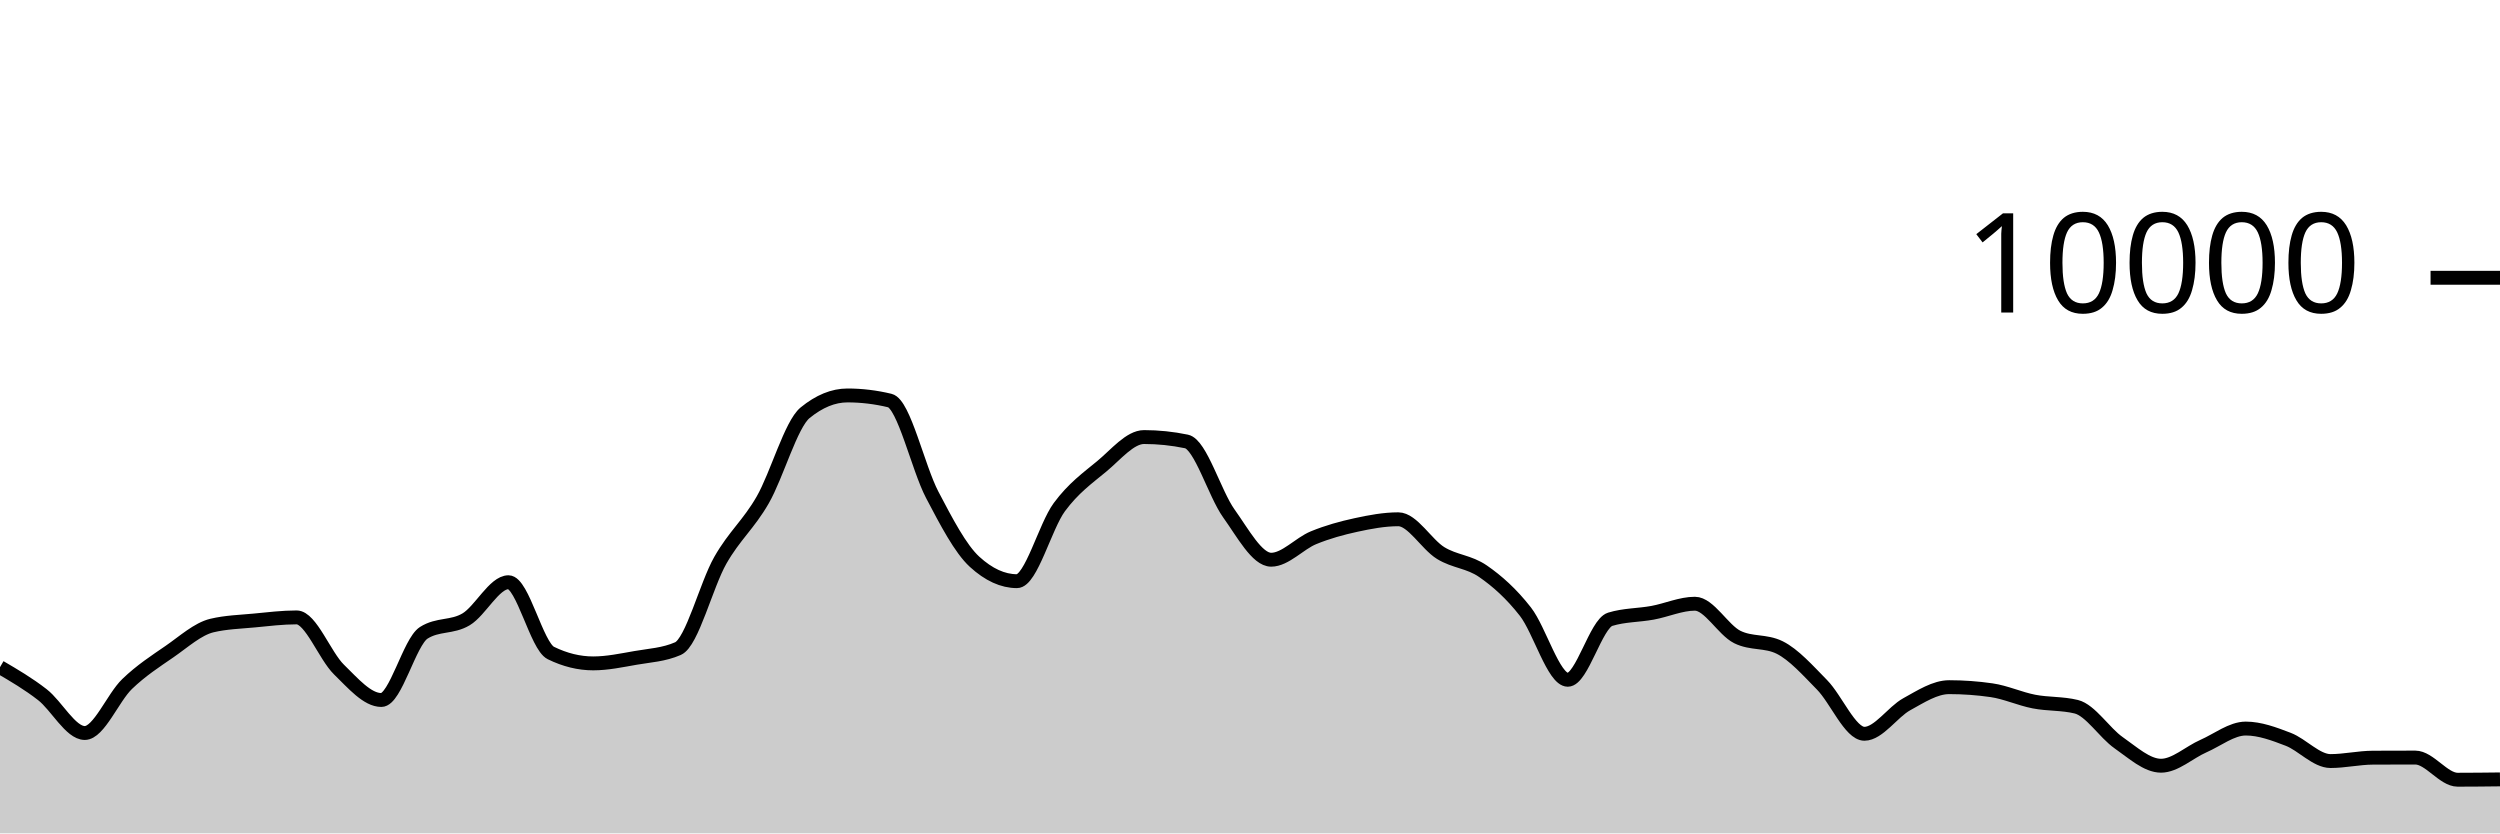
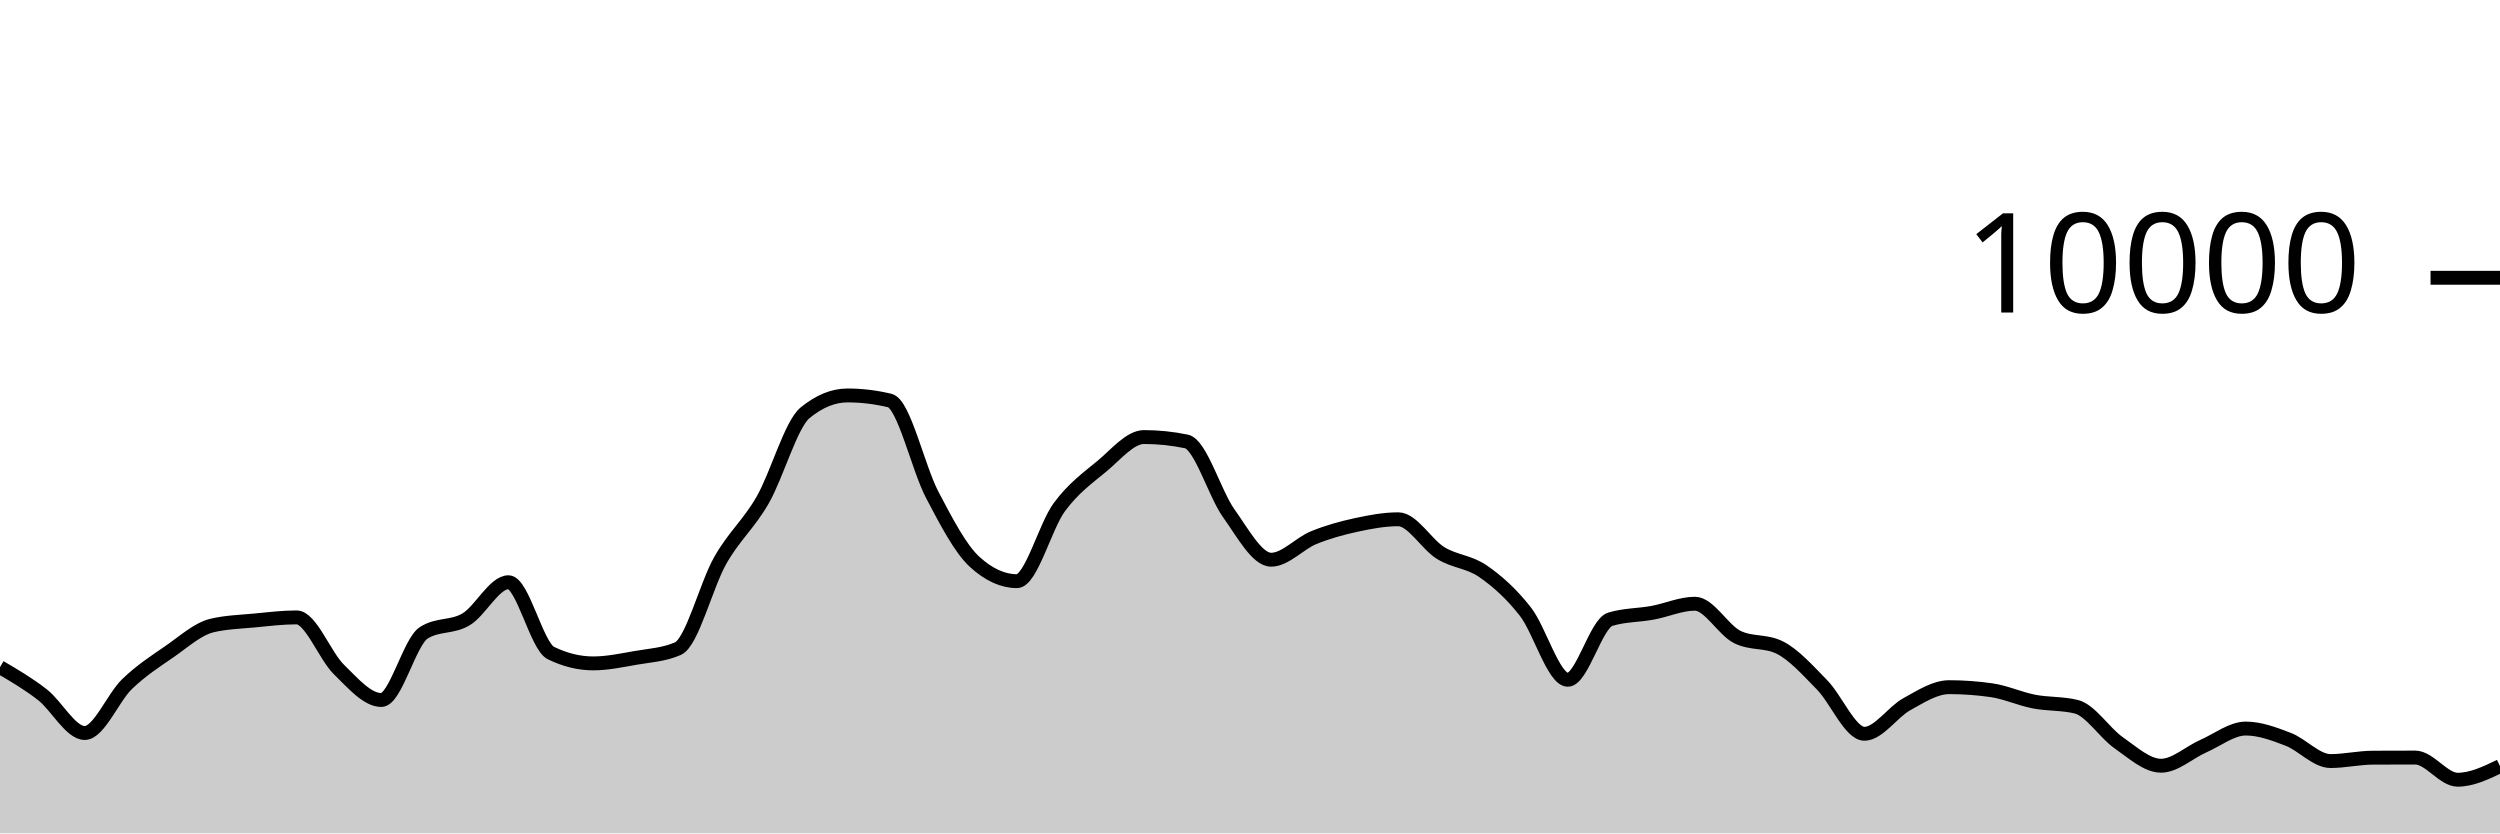
<svg xmlns="http://www.w3.org/2000/svg" viewBox="0 0 180 60">
  <g transform="translate(0,20)">
-     <path class="area" fill="rgba(0, 0, 0, 0.2)" d="M0,28.036C1.017,28.631,2.034,29.226,3.051,30.016C4.068,30.806,5.085,32.776,6.102,32.776C7.119,32.776,8.136,30.225,9.153,29.248C10.169,28.271,11.186,27.617,12.203,26.916C13.22,26.215,14.237,25.283,15.254,25.04C16.271,24.797,17.288,24.774,18.305,24.676C19.322,24.578,20.339,24.452,21.356,24.452C22.373,24.452,23.39,27.217,24.407,28.208C25.424,29.199,26.441,30.4,27.458,30.4C28.475,30.4,29.492,26.212,30.508,25.564C31.525,24.916,32.542,25.199,33.559,24.592C34.576,23.985,35.593,21.92,36.61,21.92C37.627,21.92,38.644,26.517,39.661,27.016C40.678,27.515,41.695,27.764,42.712,27.764C43.729,27.764,44.746,27.545,45.763,27.368C46.78,27.191,47.797,27.145,48.814,26.7C49.831,26.255,50.847,22.124,51.864,20.34C52.881,18.556,53.898,17.766,54.915,15.996C55.932,14.226,56.949,10.552,57.966,9.72C58.983,8.888,60,8.472,61.017,8.472C62.034,8.472,63.051,8.595,64.068,8.84C65.085,9.085,66.102,13.689,67.119,15.624C68.136,17.559,69.153,19.517,70.169,20.448C71.186,21.379,72.203,21.844,73.22,21.844C74.237,21.844,75.254,17.893,76.271,16.516C77.288,15.139,78.305,14.421,79.322,13.58C80.339,12.739,81.356,11.468,82.373,11.468C83.39,11.468,84.407,11.573,85.424,11.784C86.441,11.995,87.458,15.545,88.475,16.964C89.492,18.383,90.508,20.3,91.525,20.3C92.542,20.3,93.559,19.133,94.576,18.716C95.593,18.299,96.61,18.021,97.627,17.8C98.644,17.579,99.661,17.388,100.678,17.388C101.695,17.388,102.712,19.196,103.729,19.82C104.746,20.444,105.763,20.429,106.78,21.132C107.797,21.835,108.814,22.738,109.831,24.04C110.847,25.342,111.864,28.944,112.881,28.944C113.898,28.944,114.915,24.9,115.932,24.588C116.949,24.276,117.966,24.307,118.983,24.12C120,23.933,121.017,23.468,122.034,23.468C123.051,23.468,124.068,25.36,125.085,25.864C126.102,26.368,127.119,26.116,128.136,26.62C129.153,27.124,130.169,28.273,131.186,29.308C132.203,30.343,133.22,32.832,134.237,32.832C135.254,32.832,136.271,31.263,137.288,30.704C138.305,30.145,139.322,29.476,140.339,29.476C141.356,29.476,142.373,29.549,143.39,29.696C144.407,29.843,145.424,30.314,146.441,30.512C147.458,30.71,148.475,30.636,149.492,30.884C150.508,31.132,151.525,32.768,152.542,33.476C153.559,34.184,154.576,35.132,155.593,35.132C156.61,35.132,157.627,34.166,158.644,33.72C159.661,33.274,160.678,32.456,161.695,32.456C162.712,32.456,163.729,32.838,164.746,33.228C165.763,33.618,166.78,34.796,167.797,34.796C168.814,34.796,169.831,34.557,170.847,34.552C171.864,34.547,172.881,34.544,173.898,34.544C174.915,34.544,175.932,36.14,176.949,36.14C177.966,36.14,178.983,36.128,180,36.116L180,40C178.983,40,177.966,40,176.949,40C175.932,40,174.915,40,173.898,40C172.881,40,171.864,40,170.847,40C169.831,40,168.814,40,167.797,40C166.78,40,165.763,40,164.746,40C163.729,40,162.712,40,161.695,40C160.678,40,159.661,40,158.644,40C157.627,40,156.61,40,155.593,40C154.576,40,153.559,40,152.542,40C151.525,40,150.508,40,149.492,40C148.475,40,147.458,40,146.441,40C145.424,40,144.407,40,143.39,40C142.373,40,141.356,40,140.339,40C139.322,40,138.305,40,137.288,40C136.271,40,135.254,40,134.237,40C133.22,40,132.203,40,131.186,40C130.169,40,129.153,40,128.136,40C127.119,40,126.102,40,125.085,40C124.068,40,123.051,40,122.034,40C121.017,40,120,40,118.983,40C117.966,40,116.949,40,115.932,40C114.915,40,113.898,40,112.881,40C111.864,40,110.847,40,109.831,40C108.814,40,107.797,40,106.78,40C105.763,40,104.746,40,103.729,40C102.712,40,101.695,40,100.678,40C99.661,40,98.644,40,97.627,40C96.61,40,95.593,40,94.576,40C93.559,40,92.542,40,91.525,40C90.508,40,89.492,40,88.475,40C87.458,40,86.441,40,85.424,40C84.407,40,83.39,40,82.373,40C81.356,40,80.339,40,79.322,40C78.305,40,77.288,40,76.271,40C75.254,40,74.237,40,73.22,40C72.203,40,71.186,40,70.169,40C69.153,40,68.136,40,67.119,40C66.102,40,65.085,40,64.068,40C63.051,40,62.034,40,61.017,40C60,40,58.983,40,57.966,40C56.949,40,55.932,40,54.915,40C53.898,40,52.881,40,51.864,40C50.847,40,49.831,40,48.814,40C47.797,40,46.78,40,45.763,40C44.746,40,43.729,40,42.712,40C41.695,40,40.678,40,39.661,40C38.644,40,37.627,40,36.61,40C35.593,40,34.576,40,33.559,40C32.542,40,31.525,40,30.508,40C29.492,40,28.475,40,27.458,40C26.441,40,25.424,40,24.407,40C23.39,40,22.373,40,21.356,40C20.339,40,19.322,40,18.305,40C17.288,40,16.271,40,15.254,40C14.237,40,13.22,40,12.203,40C11.186,40,10.169,40,9.153,40C8.136,40,7.119,40,6.102,40C5.085,40,4.068,40,3.051,40C2.034,40,1.017,40,0,40Z" />
-     <path class="line" stroke="black" fill="none" d="M0,28.036C1.017,28.631,2.034,29.226,3.051,30.016C4.068,30.806,5.085,32.776,6.102,32.776C7.119,32.776,8.136,30.225,9.153,29.248C10.169,28.271,11.186,27.617,12.203,26.916C13.22,26.215,14.237,25.283,15.254,25.04C16.271,24.797,17.288,24.774,18.305,24.676C19.322,24.578,20.339,24.452,21.356,24.452C22.373,24.452,23.39,27.217,24.407,28.208C25.424,29.199,26.441,30.4,27.458,30.4C28.475,30.4,29.492,26.212,30.508,25.564C31.525,24.916,32.542,25.199,33.559,24.592C34.576,23.985,35.593,21.92,36.61,21.92C37.627,21.92,38.644,26.517,39.661,27.016C40.678,27.515,41.695,27.764,42.712,27.764C43.729,27.764,44.746,27.545,45.763,27.368C46.78,27.191,47.797,27.145,48.814,26.7C49.831,26.255,50.847,22.124,51.864,20.34C52.881,18.556,53.898,17.766,54.915,15.996C55.932,14.226,56.949,10.552,57.966,9.72C58.983,8.888,60,8.472,61.017,8.472C62.034,8.472,63.051,8.595,64.068,8.84C65.085,9.085,66.102,13.689,67.119,15.624C68.136,17.559,69.153,19.517,70.169,20.448C71.186,21.379,72.203,21.844,73.22,21.844C74.237,21.844,75.254,17.893,76.271,16.516C77.288,15.139,78.305,14.421,79.322,13.58C80.339,12.739,81.356,11.468,82.373,11.468C83.39,11.468,84.407,11.573,85.424,11.784C86.441,11.995,87.458,15.545,88.475,16.964C89.492,18.383,90.508,20.3,91.525,20.3C92.542,20.3,93.559,19.133,94.576,18.716C95.593,18.299,96.61,18.021,97.627,17.8C98.644,17.579,99.661,17.388,100.678,17.388C101.695,17.388,102.712,19.196,103.729,19.82C104.746,20.444,105.763,20.429,106.78,21.132C107.797,21.835,108.814,22.738,109.831,24.04C110.847,25.342,111.864,28.944,112.881,28.944C113.898,28.944,114.915,24.9,115.932,24.588C116.949,24.276,117.966,24.307,118.983,24.12C120,23.933,121.017,23.468,122.034,23.468C123.051,23.468,124.068,25.36,125.085,25.864C126.102,26.368,127.119,26.116,128.136,26.62C129.153,27.124,130.169,28.273,131.186,29.308C132.203,30.343,133.22,32.832,134.237,32.832C135.254,32.832,136.271,31.263,137.288,30.704C138.305,30.145,139.322,29.476,140.339,29.476C141.356,29.476,142.373,29.549,143.39,29.696C144.407,29.843,145.424,30.314,146.441,30.512C147.458,30.71,148.475,30.636,149.492,30.884C150.508,31.132,151.525,32.768,152.542,33.476C153.559,34.184,154.576,35.132,155.593,35.132C156.61,35.132,157.627,34.166,158.644,33.72C159.661,33.274,160.678,32.456,161.695,32.456C162.712,32.456,163.729,32.838,164.746,33.228C165.763,33.618,166.78,34.796,167.797,34.796C168.814,34.796,169.831,34.557,170.847,34.552C171.864,34.547,172.881,34.544,173.898,34.544C174.915,34.544,175.932,36.14,176.949,36.14C177.966,36.14,178.983,36.128,180,36.116" />
+     <path class="area" fill="rgba(0, 0, 0, 0.2)" d="M0,28.036C1.017,28.631,2.034,29.226,3.051,30.016C4.068,30.806,5.085,32.776,6.102,32.776C7.119,32.776,8.136,30.225,9.153,29.248C10.169,28.271,11.186,27.617,12.203,26.916C13.22,26.215,14.237,25.283,15.254,25.04C16.271,24.797,17.288,24.774,18.305,24.676C19.322,24.578,20.339,24.452,21.356,24.452C22.373,24.452,23.39,27.217,24.407,28.208C25.424,29.199,26.441,30.4,27.458,30.4C28.475,30.4,29.492,26.212,30.508,25.564C31.525,24.916,32.542,25.199,33.559,24.592C34.576,23.985,35.593,21.92,36.61,21.92C37.627,21.92,38.644,26.517,39.661,27.016C40.678,27.515,41.695,27.764,42.712,27.764C43.729,27.764,44.746,27.545,45.763,27.368C46.78,27.191,47.797,27.145,48.814,26.7C49.831,26.255,50.847,22.124,51.864,20.34C52.881,18.556,53.898,17.766,54.915,15.996C55.932,14.226,56.949,10.552,57.966,9.72C58.983,8.888,60,8.472,61.017,8.472C62.034,8.472,63.051,8.595,64.068,8.84C65.085,9.085,66.102,13.689,67.119,15.624C68.136,17.559,69.153,19.517,70.169,20.448C71.186,21.379,72.203,21.844,73.22,21.844C74.237,21.844,75.254,17.893,76.271,16.516C77.288,15.139,78.305,14.421,79.322,13.58C80.339,12.739,81.356,11.468,82.373,11.468C83.39,11.468,84.407,11.573,85.424,11.784C86.441,11.995,87.458,15.545,88.475,16.964C89.492,18.383,90.508,20.3,91.525,20.3C92.542,20.3,93.559,19.133,94.576,18.716C95.593,18.299,96.61,18.021,97.627,17.8C98.644,17.579,99.661,17.388,100.678,17.388C101.695,17.388,102.712,19.196,103.729,19.82C104.746,20.444,105.763,20.429,106.78,21.132C107.797,21.835,108.814,22.738,109.831,24.04C110.847,25.342,111.864,28.944,112.881,28.944C113.898,28.944,114.915,24.9,115.932,24.588C116.949,24.276,117.966,24.307,118.983,24.12C120,23.933,121.017,23.468,122.034,23.468C123.051,23.468,124.068,25.36,125.085,25.864C126.102,26.368,127.119,26.116,128.136,26.62C129.153,27.124,130.169,28.273,131.186,29.308C132.203,30.343,133.22,32.832,134.237,32.832C135.254,32.832,136.271,31.263,137.288,30.704C138.305,30.145,139.322,29.476,140.339,29.476C141.356,29.476,142.373,29.549,143.39,29.696C144.407,29.843,145.424,30.314,146.441,30.512C147.458,30.71,148.475,30.636,149.492,30.884C150.508,31.132,151.525,32.768,152.542,33.476C153.559,34.184,154.576,35.132,155.593,35.132C156.61,35.132,157.627,34.166,158.644,33.72C159.661,33.274,160.678,32.456,161.695,32.456C162.712,32.456,163.729,32.838,164.746,33.228C165.763,33.618,166.78,34.796,167.797,34.796C168.814,34.796,169.831,34.557,170.847,34.552C171.864,34.547,172.881,34.544,173.898,34.544C174.915,34.544,175.932,36.14,176.949,36.14C177.966,36.14,178.983,35.652,180,35.164L180,40C178.983,40,177.966,40,176.949,40C175.932,40,174.915,40,173.898,40C172.881,40,171.864,40,170.847,40C169.831,40,168.814,40,167.797,40C166.78,40,165.763,40,164.746,40C163.729,40,162.712,40,161.695,40C160.678,40,159.661,40,158.644,40C157.627,40,156.61,40,155.593,40C154.576,40,153.559,40,152.542,40C151.525,40,150.508,40,149.492,40C148.475,40,147.458,40,146.441,40C145.424,40,144.407,40,143.39,40C142.373,40,141.356,40,140.339,40C139.322,40,138.305,40,137.288,40C136.271,40,135.254,40,134.237,40C133.22,40,132.203,40,131.186,40C130.169,40,129.153,40,128.136,40C127.119,40,126.102,40,125.085,40C124.068,40,123.051,40,122.034,40C121.017,40,120,40,118.983,40C117.966,40,116.949,40,115.932,40C114.915,40,113.898,40,112.881,40C111.864,40,110.847,40,109.831,40C108.814,40,107.797,40,106.78,40C105.763,40,104.746,40,103.729,40C102.712,40,101.695,40,100.678,40C99.661,40,98.644,40,97.627,40C96.61,40,95.593,40,94.576,40C93.559,40,92.542,40,91.525,40C90.508,40,89.492,40,88.475,40C87.458,40,86.441,40,85.424,40C84.407,40,83.39,40,82.373,40C81.356,40,80.339,40,79.322,40C78.305,40,77.288,40,76.271,40C75.254,40,74.237,40,73.22,40C72.203,40,71.186,40,70.169,40C69.153,40,68.136,40,67.119,40C66.102,40,65.085,40,64.068,40C63.051,40,62.034,40,61.017,40C60,40,58.983,40,57.966,40C56.949,40,55.932,40,54.915,40C53.898,40,52.881,40,51.864,40C50.847,40,49.831,40,48.814,40C47.797,40,46.78,40,45.763,40C44.746,40,43.729,40,42.712,40C41.695,40,40.678,40,39.661,40C38.644,40,37.627,40,36.61,40C35.593,40,34.576,40,33.559,40C32.542,40,31.525,40,30.508,40C29.492,40,28.475,40,27.458,40C26.441,40,25.424,40,24.407,40C23.39,40,22.373,40,21.356,40C20.339,40,19.322,40,18.305,40C17.288,40,16.271,40,15.254,40C14.237,40,13.22,40,12.203,40C11.186,40,10.169,40,9.153,40C8.136,40,7.119,40,6.102,40C5.085,40,4.068,40,3.051,40C2.034,40,1.017,40,0,40Z" />
+     <path class="line" stroke="black" fill="none" d="M0,28.036C1.017,28.631,2.034,29.226,3.051,30.016C4.068,30.806,5.085,32.776,6.102,32.776C7.119,32.776,8.136,30.225,9.153,29.248C10.169,28.271,11.186,27.617,12.203,26.916C13.22,26.215,14.237,25.283,15.254,25.04C16.271,24.797,17.288,24.774,18.305,24.676C19.322,24.578,20.339,24.452,21.356,24.452C22.373,24.452,23.39,27.217,24.407,28.208C25.424,29.199,26.441,30.4,27.458,30.4C28.475,30.4,29.492,26.212,30.508,25.564C31.525,24.916,32.542,25.199,33.559,24.592C34.576,23.985,35.593,21.92,36.61,21.92C37.627,21.92,38.644,26.517,39.661,27.016C40.678,27.515,41.695,27.764,42.712,27.764C43.729,27.764,44.746,27.545,45.763,27.368C46.78,27.191,47.797,27.145,48.814,26.7C49.831,26.255,50.847,22.124,51.864,20.34C52.881,18.556,53.898,17.766,54.915,15.996C55.932,14.226,56.949,10.552,57.966,9.72C58.983,8.888,60,8.472,61.017,8.472C62.034,8.472,63.051,8.595,64.068,8.84C65.085,9.085,66.102,13.689,67.119,15.624C68.136,17.559,69.153,19.517,70.169,20.448C71.186,21.379,72.203,21.844,73.22,21.844C74.237,21.844,75.254,17.893,76.271,16.516C77.288,15.139,78.305,14.421,79.322,13.58C80.339,12.739,81.356,11.468,82.373,11.468C83.39,11.468,84.407,11.573,85.424,11.784C86.441,11.995,87.458,15.545,88.475,16.964C89.492,18.383,90.508,20.3,91.525,20.3C92.542,20.3,93.559,19.133,94.576,18.716C95.593,18.299,96.61,18.021,97.627,17.8C98.644,17.579,99.661,17.388,100.678,17.388C101.695,17.388,102.712,19.196,103.729,19.82C104.746,20.444,105.763,20.429,106.78,21.132C107.797,21.835,108.814,22.738,109.831,24.04C110.847,25.342,111.864,28.944,112.881,28.944C113.898,28.944,114.915,24.9,115.932,24.588C116.949,24.276,117.966,24.307,118.983,24.12C120,23.933,121.017,23.468,122.034,23.468C123.051,23.468,124.068,25.36,125.085,25.864C126.102,26.368,127.119,26.116,128.136,26.62C129.153,27.124,130.169,28.273,131.186,29.308C132.203,30.343,133.22,32.832,134.237,32.832C135.254,32.832,136.271,31.263,137.288,30.704C138.305,30.145,139.322,29.476,140.339,29.476C141.356,29.476,142.373,29.549,143.39,29.696C144.407,29.843,145.424,30.314,146.441,30.512C147.458,30.71,148.475,30.636,149.492,30.884C150.508,31.132,151.525,32.768,152.542,33.476C153.559,34.184,154.576,35.132,155.593,35.132C156.61,35.132,157.627,34.166,158.644,33.72C159.661,33.274,160.678,32.456,161.695,32.456C162.712,32.456,163.729,32.838,164.746,33.228C165.763,33.618,166.78,34.796,167.797,34.796C168.814,34.796,169.831,34.557,170.847,34.552C171.864,34.547,172.881,34.544,173.898,34.544C174.915,34.544,175.932,36.14,176.949,36.14C177.966,36.14,178.983,35.652,180,35.164" />
    <path class="axis-ceiling" stroke-width="1" stroke="black" fill="none" d="M175,0L180,0" />
    <text class="axis-ceiling-label" font-family="sans-serif" text-anchor="end" font-size="10px" x="170" y="2.5">10000</text>
  </g>
</svg>
